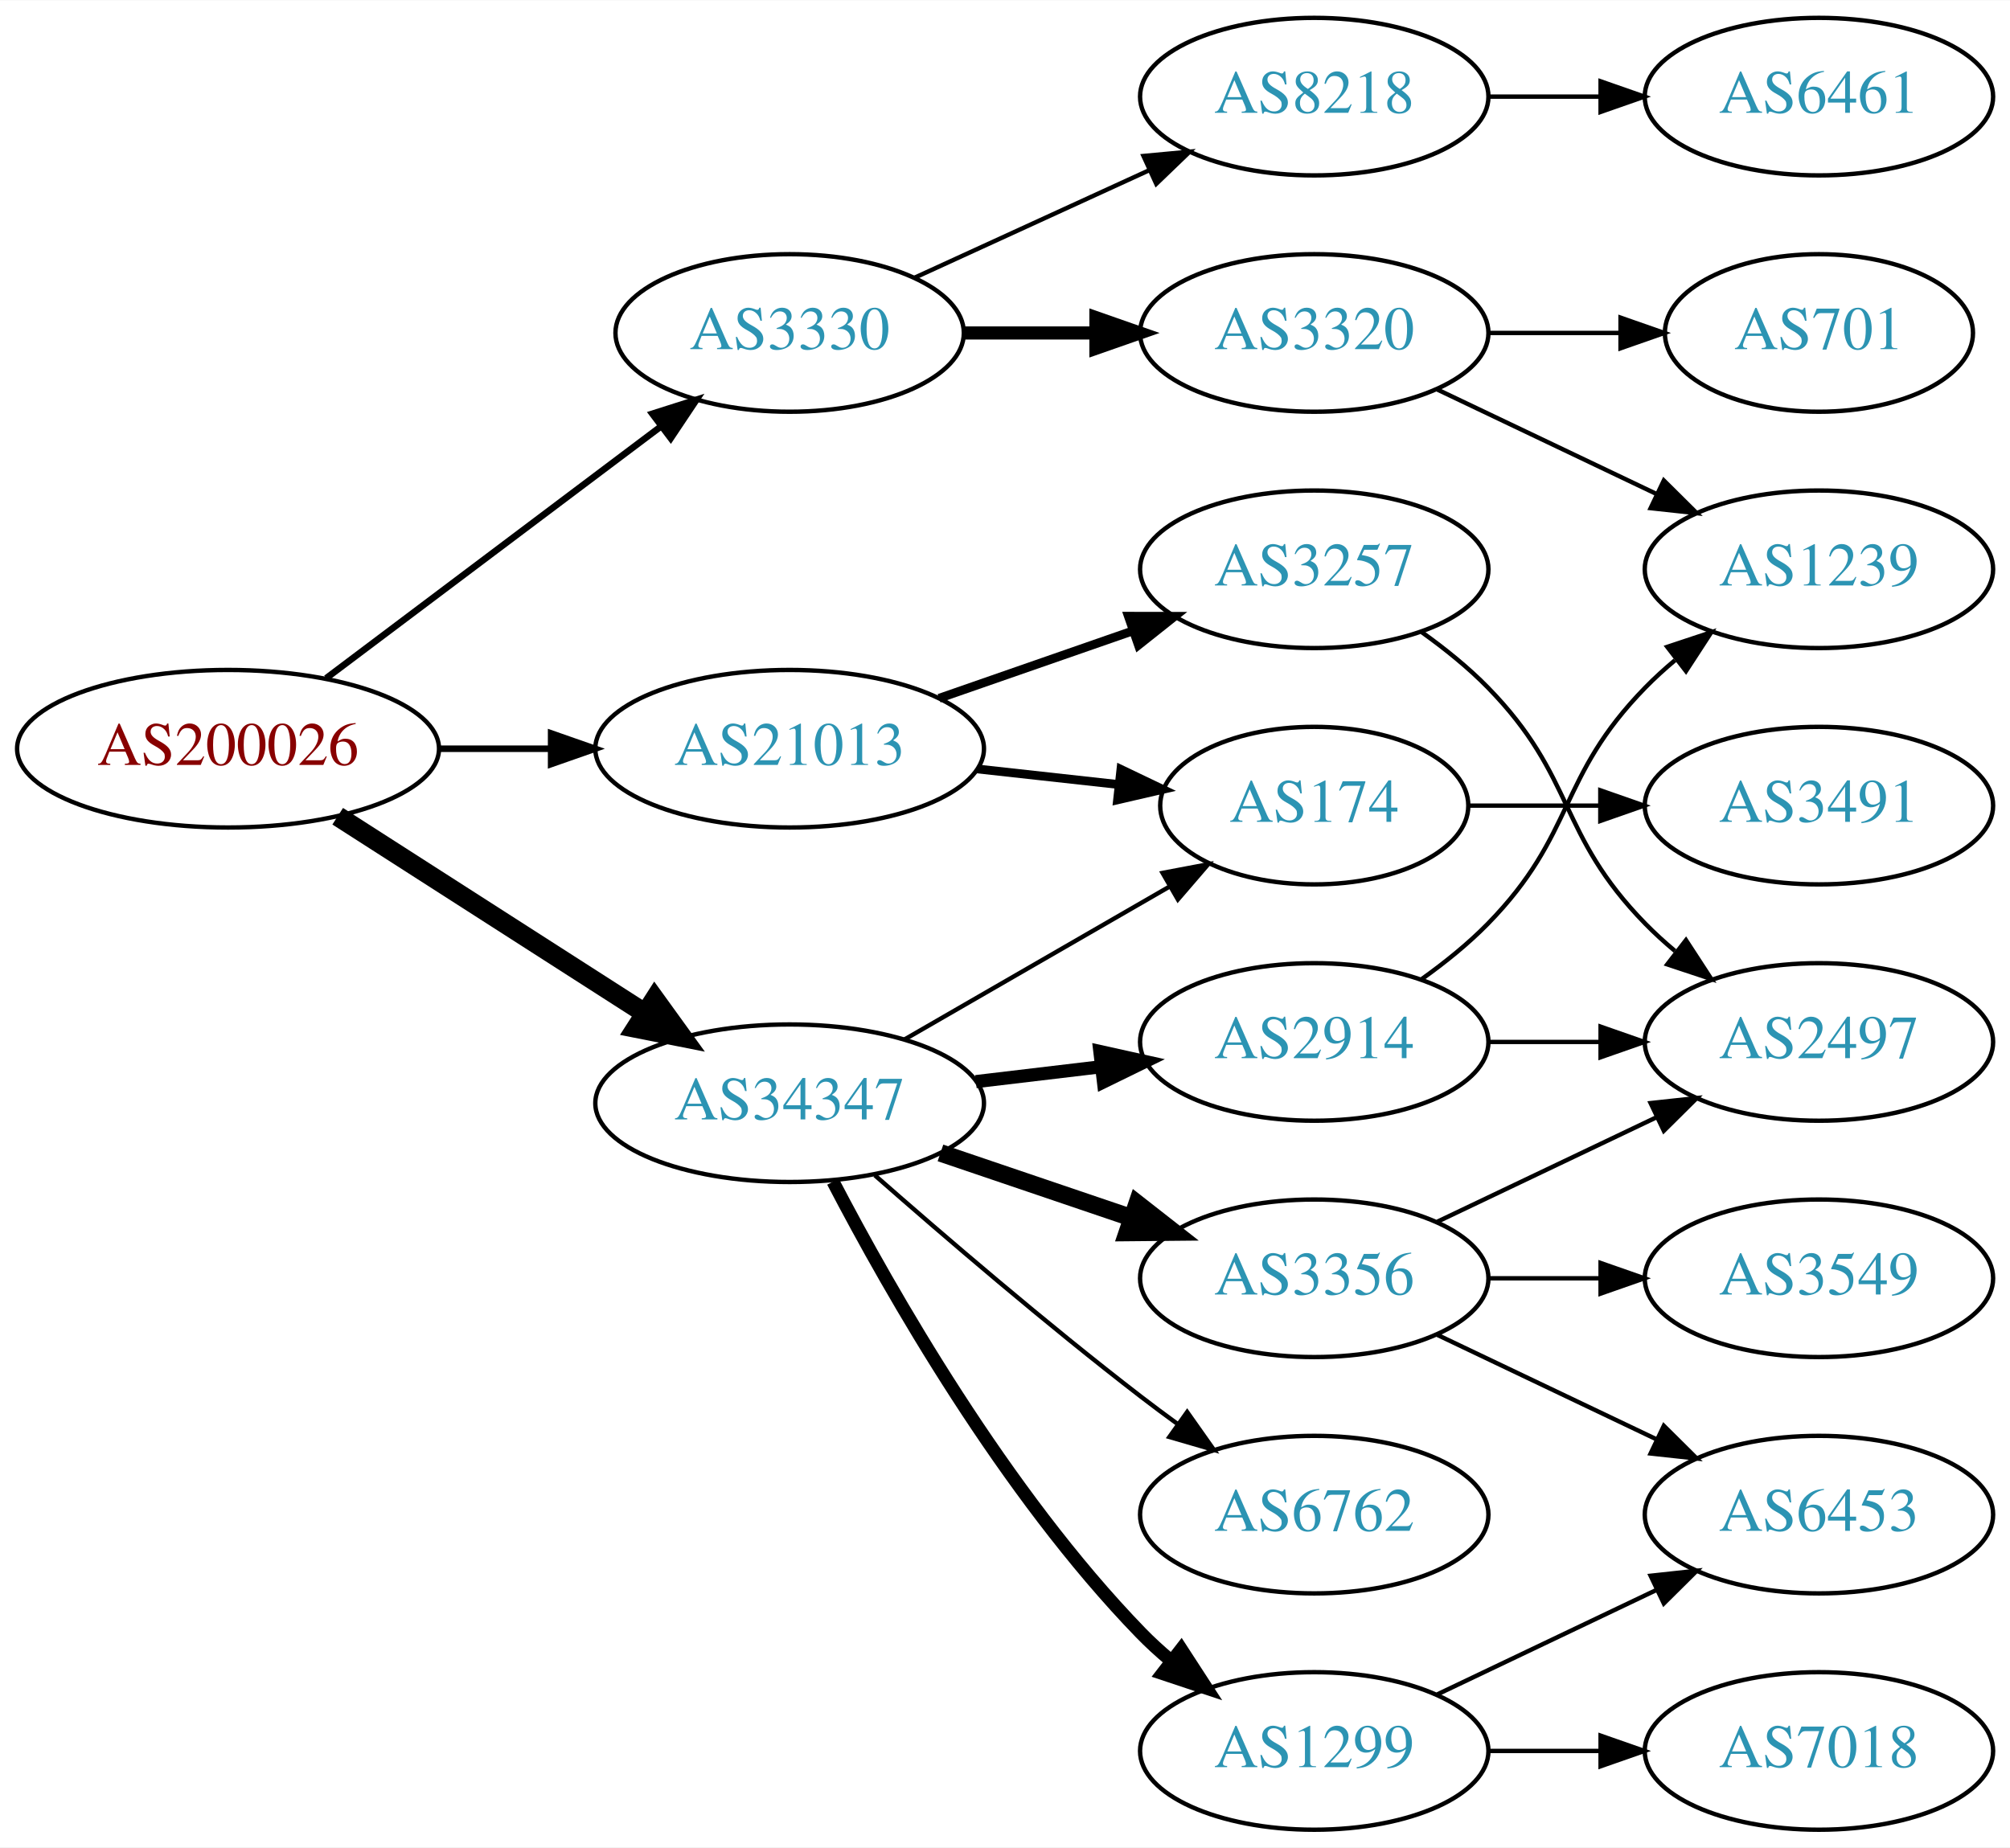
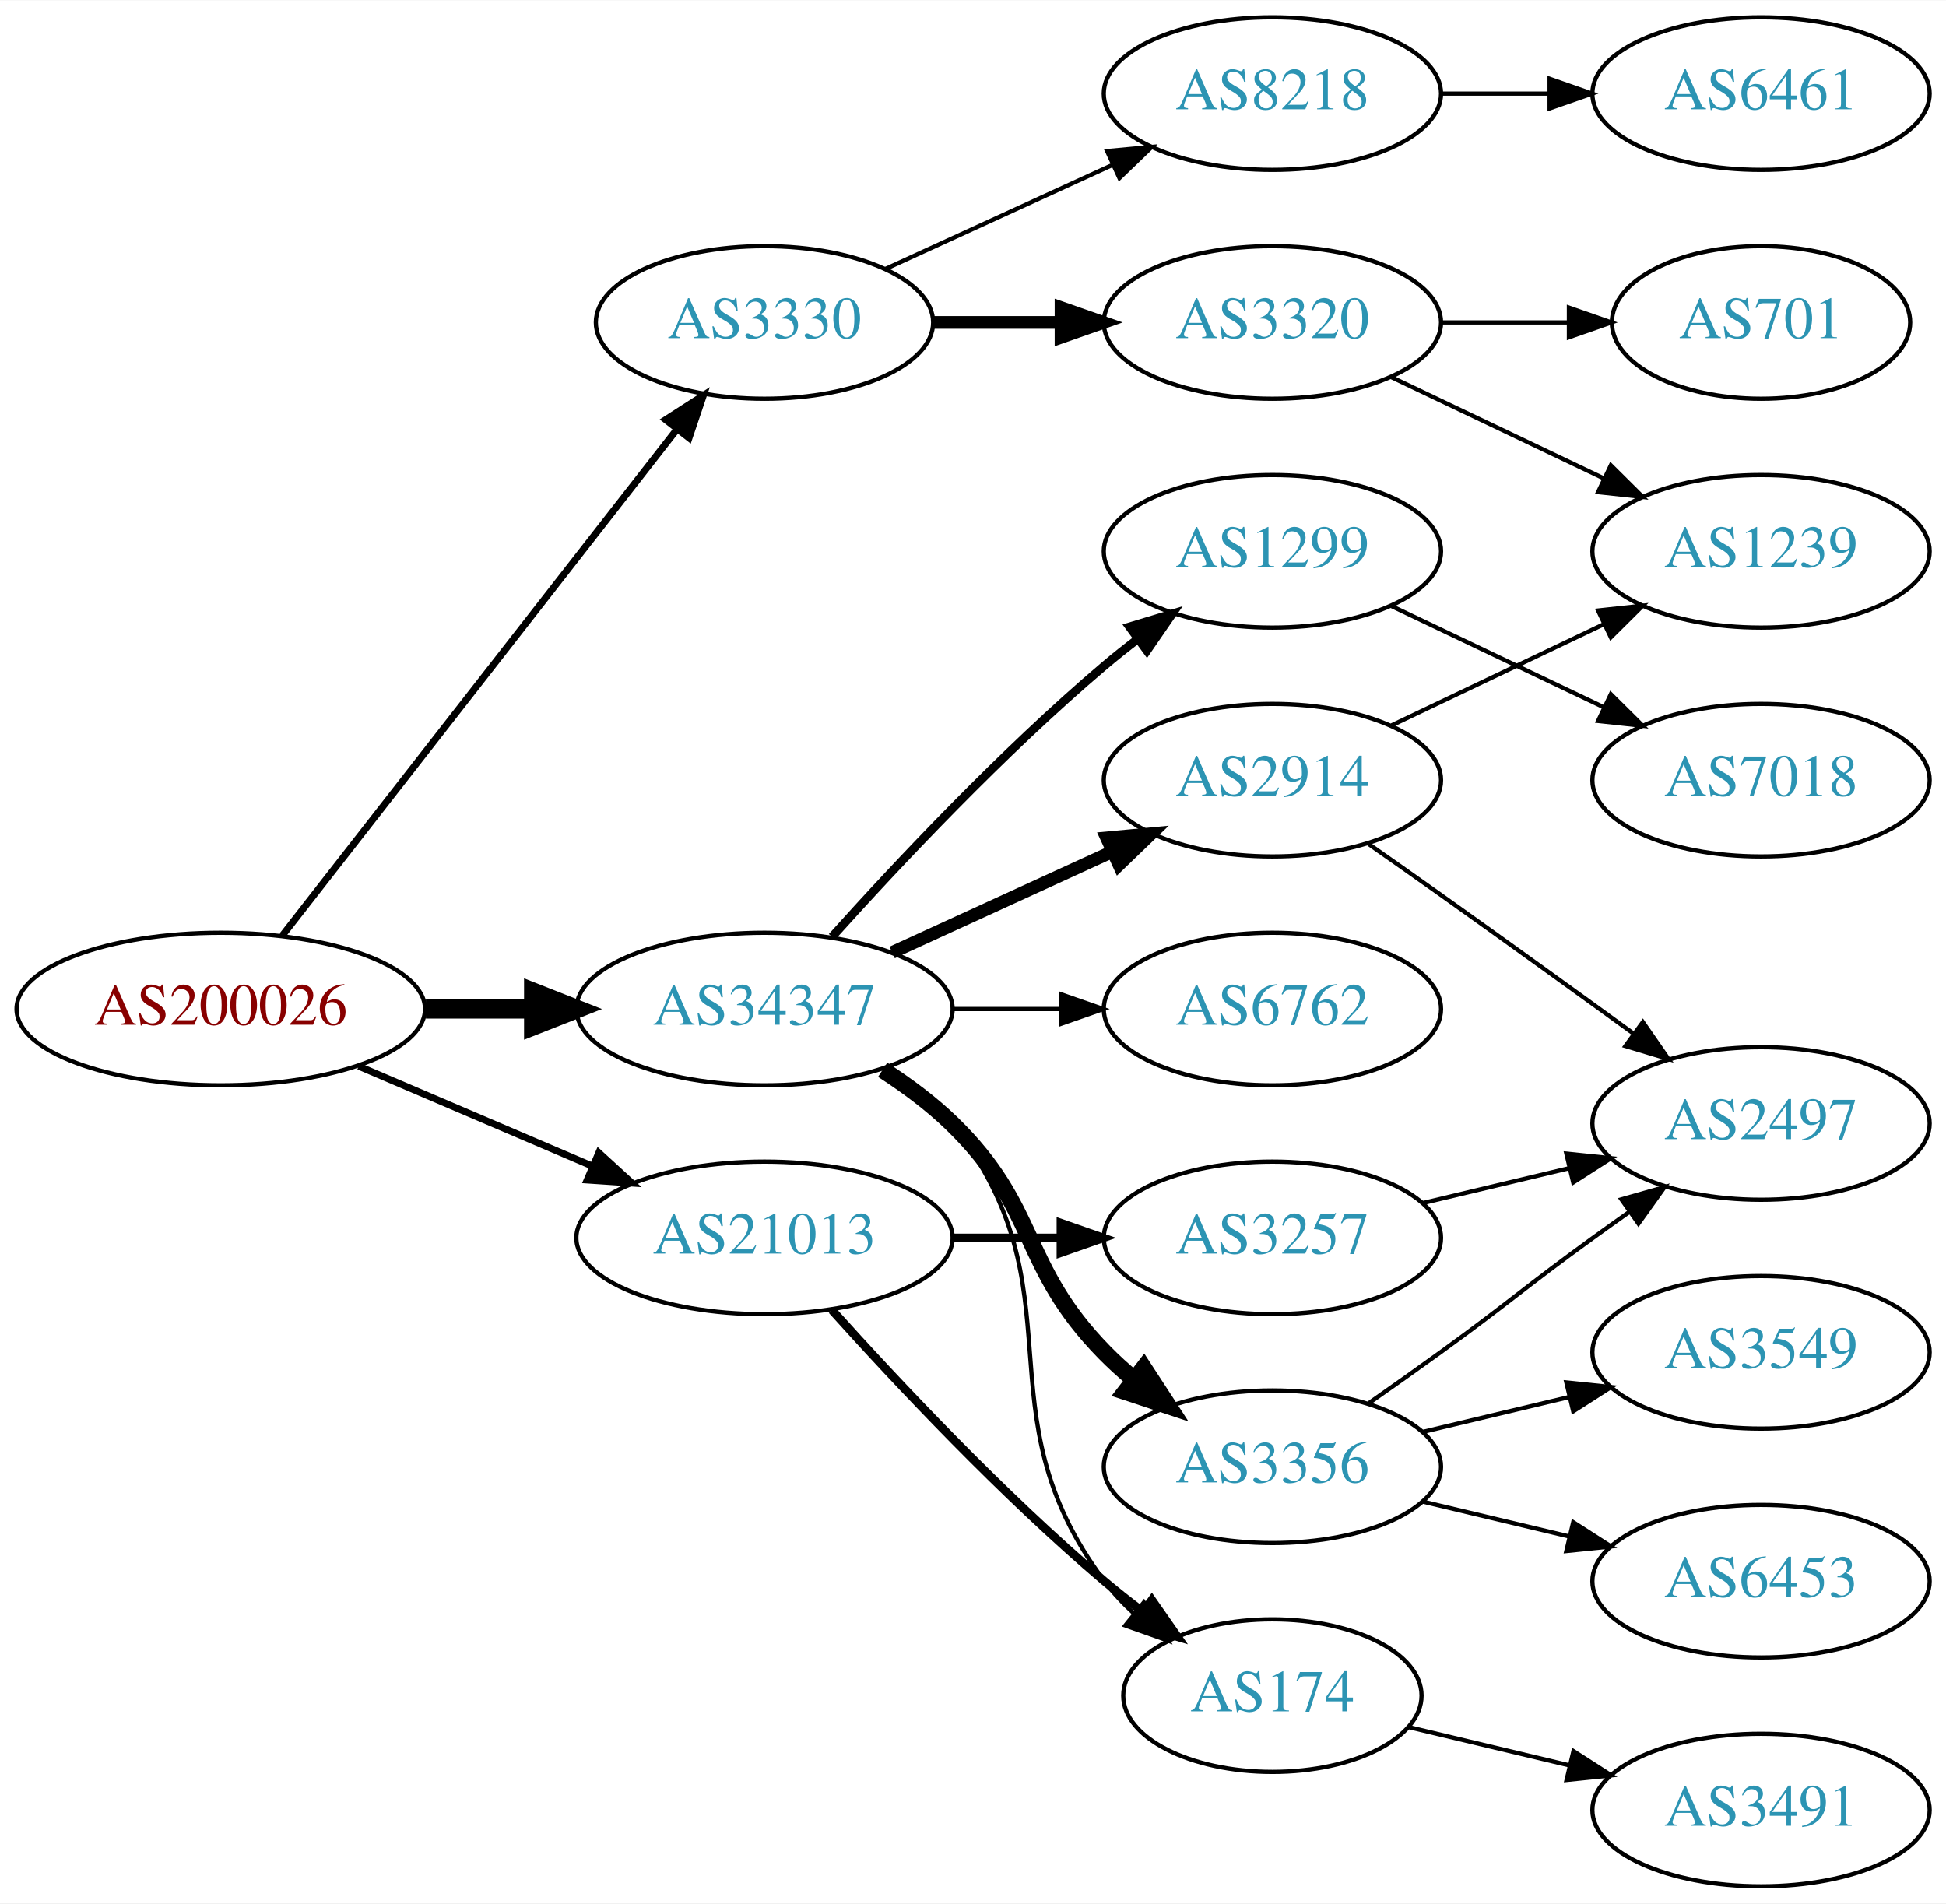
- <svg xmlns="http://www.w3.org/2000/svg" xmlns:xlink="http://www.w3.org/1999/xlink" width="459pt" height="422pt" viewBox="0.00 0.00 459.17 422.00">
-   <g id="graph0" class="graph" transform="scale(1 1) rotate(0) translate(4 418)">
-     <polygon fill="white" stroke="none" points="-4,4 -4,-418 455.17,-418 455.17,4 -4,4" />
+ <svg xmlns="http://www.w3.org/2000/svg" xmlns:xlink="http://www.w3.org/1999/xlink" width="459pt" height="449pt" viewBox="0.00 0.00 459.17 449.00">
+   <g id="graph0" class="graph" transform="scale(1 1) rotate(0) translate(4 445)">
+     <polygon fill="white" stroke="none" points="-4,4 -4,-445 455.17,-445 455.17,4 -4,4" />
    <g id="node1" class="node">
      <g id="a_node1">
        <a xlink:href="/asn/200026" xlink:title="AS200026 ~ Ortswaerme St. Johann in Tirol GmbH [AT]">
-           <ellipse fill="#ffffff" stroke="black" cx="48.096" cy="-247" rx="48.192" ry="18" />
-           <text text-anchor="middle" x="48.096" y="-243.3" font-family="Times,serif" font-size="14.00" fill="#880000">AS200026</text>
+           <ellipse fill="#ffffff" stroke="black" cx="48.096" cy="-207" rx="48.192" ry="18" />
+           <text text-anchor="middle" x="48.096" y="-203.3" font-family="Times,serif" font-size="14.00" fill="#880000">AS200026</text>
        </a>
      </g>
    </g>
    <g id="node2" class="node">
      <g id="a_node2">
        <a xlink:href="/asn/3330" xlink:title="AS3330 ~ Vienna, Austria [AT]">
-           <ellipse fill="#ffffff" stroke="black" cx="176.388" cy="-342" rx="39.794" ry="18" />
-           <text text-anchor="middle" x="176.388" y="-338.3" font-family="Times,serif" font-size="14.00" fill="#2c94b3">AS3330</text>
+           <ellipse fill="#ffffff" stroke="black" cx="176.388" cy="-369" rx="39.794" ry="18" />
+           <text text-anchor="middle" x="176.388" y="-365.3" font-family="Times,serif" font-size="14.00" fill="#2c94b3">AS3330</text>
        </a>
      </g>
    </g>
    <g id="edge1" class="edge">
-       <path fill="none" stroke="black" stroke-width="1.5" d="M70.519,-263.115C91.579,-278.957 123.845,-303.228 147.023,-320.664" />
-       <polygon fill="black" stroke="black" stroke-width="1.5" points="145.019,-323.535 155.114,-326.75 149.227,-317.941 145.019,-323.535" />
+       <path fill="none" stroke="black" stroke-width="1.636" d="M62.611,-224.337C84.925,-252.96 129.574,-310.233 155.498,-343.486" />
+       <polygon fill="black" stroke="black" stroke-width="1.636" points="153.061,-346.053 161.969,-351.788 158.581,-341.749 153.061,-346.053" />
    </g>
    <g id="node3" class="node">
      <g id="a_node3">
        <a xlink:href="/asn/21013" xlink:title="AS21013 ~ Wels, AT [AT]">
-           <ellipse fill="#ffffff" stroke="black" cx="176.388" cy="-247" rx="44.393" ry="18" />
-           <text text-anchor="middle" x="176.388" y="-243.3" font-family="Times,serif" font-size="14.00" fill="#2c94b3">AS21013</text>
+           <ellipse fill="#ffffff" stroke="black" cx="176.388" cy="-153" rx="44.393" ry="18" />
+           <text text-anchor="middle" x="176.388" y="-149.3" font-family="Times,serif" font-size="14.00" fill="#2c94b3">AS21013</text>
        </a>
      </g>
    </g>
    <g id="edge2" class="edge">
-       <path fill="none" stroke="black" stroke-width="1.5" d="M96.481,-247C104.742,-247 113.386,-247 121.799,-247" />
-       <polygon fill="black" stroke="black" stroke-width="1.5" points="121.904,-250.5 131.904,-247 121.904,-243.5 121.904,-250.5" />
+       <path fill="none" stroke="black" stroke-width="1.636" d="M80.639,-193.513C97.283,-186.396 117.873,-177.592 135.604,-170.011" />
+       <polygon fill="black" stroke="black" stroke-width="1.636" points="137.297,-173.093 145.116,-165.943 134.545,-166.657 137.297,-173.093" />
    </g>
    <g id="node4" class="node">
      <g id="a_node4">
        <a xlink:href="/asn/34347" xlink:title="AS34347 ~ Stadtwerke Hall in Tirol GmbH [AT]">
-           <ellipse fill="#ffffff" stroke="black" cx="176.388" cy="-166" rx="44.393" ry="18" />
-           <text text-anchor="middle" x="176.388" y="-162.3" font-family="Times,serif" font-size="14.00" fill="#2c94b3">AS34347</text>
+           <ellipse fill="#ffffff" stroke="black" cx="176.388" cy="-207" rx="44.393" ry="18" />
+           <text text-anchor="middle" x="176.388" y="-203.3" font-family="Times,serif" font-size="14.00" fill="#2c94b3">AS34347</text>
        </a>
      </g>
    </g>
    <g id="edge3" class="edge">
-       <path fill="none" stroke="black" stroke-width="4.5" d="M73.147,-231.574C93.024,-218.826 121.421,-200.613 143.246,-186.615" />
-       <polygon fill="black" stroke="black" stroke-width="4.5" points="145.561,-189.808 151.853,-181.095 141.31,-183.179 145.561,-189.808" />
+       <path fill="none" stroke="black" stroke-width="4.5" d="M96.481,-207C104.742,-207 113.386,-207 121.799,-207" />
+       <polygon fill="black" stroke="black" stroke-width="4.5" points="121.904,-210.938 131.904,-207 121.904,-203.063 121.904,-210.938" />
    </g>
    <g id="node5" class="node">
      <g id="a_node5">
-         <a xlink:href="/asn/3320" xlink:title="AS3320 ~ DTAG [DE]">
-           <ellipse fill="#ffffff" stroke="black" cx="296.23" cy="-342" rx="39.794" ry="18" />
-           <text text-anchor="middle" x="296.23" y="-338.3" font-family="Times,serif" font-size="14.00" fill="#2c94b3">AS3320</text>
+         <a xlink:href="/asn/8218" xlink:title="AS8218 ~ legacy Neotelecoms [FR]">
+           <ellipse fill="#ffffff" stroke="black" cx="296.23" cy="-423" rx="39.794" ry="18" />
+           <text text-anchor="middle" x="296.23" y="-419.3" font-family="Times,serif" font-size="14.00" fill="#2c94b3">AS8218</text>
        </a>
      </g>
    </g>
    <g id="edge4" class="edge">
-       <path fill="none" stroke="black" stroke-width="3" d="M216.3,-342C225.854,-342 236.203,-342 246.166,-342" />
-       <polygon fill="black" stroke="black" stroke-width="3" points="246.358,-345.5 256.358,-342 246.358,-338.5 246.358,-345.5" />
+       <path fill="none" stroke="black" d="M205.016,-381.661C220.973,-388.973 241.244,-398.261 258.527,-406.181" />
+       <polygon fill="black" stroke="black" points="257.225,-409.435 267.774,-410.419 260.141,-403.071 257.225,-409.435" />
    </g>
    <g id="node6" class="node">
      <g id="a_node6">
-         <a xlink:href="/asn/8218" xlink:title="AS8218 ~ legacy Neotelecoms [FR]">
-           <ellipse fill="#ffffff" stroke="black" cx="296.23" cy="-396" rx="39.794" ry="18" />
-           <text text-anchor="middle" x="296.23" y="-392.3" font-family="Times,serif" font-size="14.00" fill="#2c94b3">AS8218</text>
+         <a xlink:href="/asn/3320" xlink:title="AS3320 ~ DTAG [DE]">
+           <ellipse fill="#ffffff" stroke="black" cx="296.23" cy="-369" rx="39.794" ry="18" />
+           <text text-anchor="middle" x="296.23" y="-365.3" font-family="Times,serif" font-size="14.00" fill="#2c94b3">AS3320</text>
        </a>
      </g>
    </g>
    <g id="edge5" class="edge">
-       <path fill="none" stroke="black" d="M205.016,-354.661C220.973,-361.973 241.244,-371.261 258.527,-379.181" />
-       <polygon fill="black" stroke="black" points="257.225,-382.435 267.774,-383.419 260.141,-376.071 257.225,-382.435" />
+       <path fill="none" stroke="black" stroke-width="3" d="M216.3,-369C225.854,-369 236.203,-369 246.166,-369" />
+       <polygon fill="black" stroke="black" stroke-width="3" points="246.358,-372.5 256.358,-369 246.358,-365.5 246.358,-372.5" />
    </g>
    <g id="node10" class="node">
      <g id="a_node10">
        <a xlink:href="/asn/3257" xlink:title="AS3257 ~ GTT [DE]">
-           <ellipse fill="#ffffff" stroke="black" cx="296.23" cy="-288" rx="39.794" ry="18" />
-           <text text-anchor="middle" x="296.23" y="-284.3" font-family="Times,serif" font-size="14.00" fill="#2c94b3">AS3257</text>
+           <ellipse fill="#ffffff" stroke="black" cx="296.23" cy="-153" rx="39.794" ry="18" />
+           <text text-anchor="middle" x="296.23" y="-149.3" font-family="Times,serif" font-size="14.00" fill="#2c94b3">AS3257</text>
        </a>
      </g>
    </g>
    <g id="edge9" class="edge">
-       <path fill="none" stroke="black" stroke-width="2" d="M210.527,-258.53C224.244,-263.302 240.284,-268.883 254.693,-273.896" />
-       <polygon fill="black" stroke="black" stroke-width="2" points="253.765,-277.279 264.36,-277.26 256.065,-270.668 253.765,-277.279" />
+       <path fill="none" stroke="black" stroke-width="2" d="M220.599,-153C228.911,-153 237.674,-153 246.156,-153" />
+       <polygon fill="black" stroke="black" stroke-width="2" points="246.315,-156.5 256.315,-153 246.315,-149.5 246.315,-156.5" />
    </g>
    <g id="node11" class="node">
      <g id="a_node11">
        <a xlink:href="/asn/174" xlink:title="AS174 ~ Cogent Communications [US]">
-           <ellipse fill="#ffffff" stroke="black" cx="296.23" cy="-234" rx="35.194" ry="18" />
-           <text text-anchor="middle" x="296.23" y="-230.3" font-family="Times,serif" font-size="14.00" fill="#2c94b3">AS174</text>
+           <ellipse fill="#ffffff" stroke="black" cx="296.23" cy="-45" rx="35.194" ry="18" />
+           <text text-anchor="middle" x="296.23" y="-41.3" font-family="Times,serif" font-size="14.00" fill="#2c94b3">AS174</text>
        </a>
      </g>
    </g>
    <g id="edge10" class="edge">
-       <path fill="none" stroke="black" stroke-width="2" d="M219.266,-242.38C229.686,-241.231 240.883,-239.995 251.394,-238.836" />
-       <polygon fill="black" stroke="black" stroke-width="2" points="252.065,-242.283 261.621,-237.708 251.298,-235.325 252.065,-242.283" />
+       <path fill="none" stroke="black" stroke-width="2" d="M192.32,-135.956C207.646,-118.903 232.582,-92.35 256.584,-72 259.436,-69.582 262.501,-67.167 265.612,-64.831" />
+       <polygon fill="black" stroke="black" stroke-width="2" points="267.785,-67.578 273.84,-58.884 263.685,-61.905 267.785,-67.578" />
    </g>
    <g id="edge17" class="edge">
-       <path fill="none" stroke="black" d="M202.668,-180.588C220.336,-190.783 244.073,-204.48 263.086,-215.451" />
-       <polygon fill="black" stroke="black" points="261.581,-218.624 271.992,-220.591 265.08,-212.561 261.581,-218.624" />
+       <path fill="none" stroke="black" d="M205.704,-193.261C211.218,-189.567 216.535,-185.142 220.584,-180 251.882,-140.246 226.312,-112.542 256.584,-72 258.591,-69.311 260.947,-66.791 263.488,-64.454" />
+       <polygon fill="black" stroke="black" points="265.903,-67.004 271.504,-58.011 261.517,-61.548 265.903,-67.004" />
    </g>
    <g id="node14" class="node">
      <g id="a_node14">
-         <a xlink:href="/asn/6762" xlink:title="AS6762 ~ TELECOM ITALIA SPARKLE S.p.A. [IT]">
-           <ellipse fill="#ffffff" stroke="black" cx="296.23" cy="-72" rx="39.794" ry="18" />
-           <text text-anchor="middle" x="296.23" y="-68.3" font-family="Times,serif" font-size="14.00" fill="#2c94b3">AS6762</text>
+         <a xlink:href="/asn/1299" xlink:title="AS1299 ~ Telia Carrier [EU]">
+           <ellipse fill="#ffffff" stroke="black" cx="296.23" cy="-315" rx="39.794" ry="18" />
+           <text text-anchor="middle" x="296.23" y="-311.3" font-family="Times,serif" font-size="14.00" fill="#2c94b3">AS1299</text>
        </a>
      </g>
    </g>
    <g id="edge13" class="edge">
-       <path fill="none" stroke="black" d="M195.866,-149.527C211.666,-135.648 235.176,-115.477 256.584,-99 259.326,-96.889 262.217,-94.739 265.132,-92.62" />
-       <polygon fill="black" stroke="black" points="267.199,-95.445 273.31,-86.791 263.135,-89.745 267.199,-95.445" />
+       <path fill="none" stroke="black" stroke-width="2" d="M192.32,-224.044C207.646,-241.097 232.582,-267.65 256.584,-288 259.081,-290.117 261.741,-292.232 264.453,-294.293" />
+       <polygon fill="black" stroke="black" stroke-width="2" points="262.489,-297.194 272.629,-300.266 266.619,-291.541 262.489,-297.194" />
    </g>
    <g id="node15" class="node">
      <g id="a_node15">
-         <a xlink:href="/asn/3356" xlink:title="AS3356 ~ Level 3 Parent, LLC [US]">
-           <ellipse fill="#ffffff" stroke="black" cx="296.23" cy="-126" rx="39.794" ry="18" />
-           <text text-anchor="middle" x="296.23" y="-122.3" font-family="Times,serif" font-size="14.00" fill="#2c94b3">AS3356</text>
+         <a xlink:href="/asn/2914" xlink:title="AS2914 ~ NTT America, Inc. [US]">
+           <ellipse fill="#ffffff" stroke="black" cx="296.23" cy="-261" rx="39.794" ry="18" />
+           <text text-anchor="middle" x="296.23" y="-257.3" font-family="Times,serif" font-size="14.00" fill="#2c94b3">AS2914</text>
        </a>
      </g>
    </g>
    <g id="edge14" class="edge">
-       <path fill="none" stroke="black" stroke-width="4" d="M210.841,-154.645C224.442,-150.028 240.284,-144.651 254.546,-139.81" />
-       <polygon fill="black" stroke="black" stroke-width="4" points="255.775,-143.089 264.119,-136.56 253.525,-136.46 255.775,-143.089" />
+       <path fill="none" stroke="black" stroke-width="3" d="M206.517,-220.348C222.128,-227.502 241.526,-236.391 258.198,-244.03" />
+       <polygon fill="black" stroke="black" stroke-width="3" points="257.101,-247.378 267.65,-248.362 260.017,-241.014 257.101,-247.378" />
    </g>
    <g id="node16" class="node">
      <g id="a_node16">
-         <a xlink:href="/asn/1299" xlink:title="AS1299 ~ Telia Carrier [EU]">
-           <ellipse fill="#ffffff" stroke="black" cx="296.23" cy="-18" rx="39.794" ry="18" />
-           <text text-anchor="middle" x="296.23" y="-14.3" font-family="Times,serif" font-size="14.00" fill="#2c94b3">AS1299</text>
+         <a xlink:href="/asn/6762" xlink:title="AS6762 ~ TELECOM ITALIA SPARKLE S.p.A. [IT]">
+           <ellipse fill="#ffffff" stroke="black" cx="296.23" cy="-207" rx="39.794" ry="18" />
+           <text text-anchor="middle" x="296.23" y="-203.3" font-family="Times,serif" font-size="14.00" fill="#2c94b3">AS6762</text>
        </a>
      </g>
    </g>
    <g id="edge15" class="edge">
-       <path fill="none" stroke="black" stroke-width="3" d="M186.297,-148.079C199.333,-123.044 225.465,-77.075 256.584,-45 258.667,-42.852 260.944,-40.767 263.317,-38.771" />
-       <polygon fill="black" stroke="black" stroke-width="3" points="265.836,-41.247 271.608,-32.362 261.555,-35.708 265.836,-41.247" />
+       <path fill="none" stroke="black" d="M220.599,-207C228.911,-207 237.674,-207 246.156,-207" />
+       <polygon fill="black" stroke="black" points="246.315,-210.5 256.315,-207 246.315,-203.5 246.315,-210.5" />
    </g>
    <g id="node17" class="node">
      <g id="a_node17">
-         <a xlink:href="/asn/2914" xlink:title="AS2914 ~ NTT America, Inc. [US]">
-           <ellipse fill="#ffffff" stroke="black" cx="296.23" cy="-180" rx="39.794" ry="18" />
-           <text text-anchor="middle" x="296.23" y="-176.3" font-family="Times,serif" font-size="14.00" fill="#2c94b3">AS2914</text>
+         <a xlink:href="/asn/3356" xlink:title="AS3356 ~ Level 3 Parent, LLC [US]">
+           <ellipse fill="#ffffff" stroke="black" cx="296.23" cy="-99" rx="39.794" ry="18" />
+           <text text-anchor="middle" x="296.23" y="-95.3" font-family="Times,serif" font-size="14.00" fill="#2c94b3">AS3356</text>
        </a>
      </g>
    </g>
    <g id="edge16" class="edge">
-       <path fill="none" stroke="black" stroke-width="3" d="M218.934,-170.936C228.18,-172.034 238.053,-173.207 247.525,-174.332" />
-       <polygon fill="black" stroke="black" stroke-width="3" points="247.253,-177.825 257.596,-175.529 248.079,-170.874 247.253,-177.825" />
+       <path fill="none" stroke="black" stroke-width="4" d="M204.271,-192.671C209.996,-188.964 215.762,-184.682 220.584,-180 241.277,-159.906 236.411,-146.617 256.584,-126 258.676,-123.861 260.96,-121.782 263.337,-119.79" />
+       <polygon fill="black" stroke="black" stroke-width="4" points="265.855,-122.268 271.636,-113.389 261.58,-116.725 265.855,-122.268" />
+     </g>
+     <g id="node7" class="node">
+       <g id="a_node7">
+         <a xlink:href="/asn/6461" xlink:title="AS6461 ~ Zayo Bandwidth [US]">
+           <ellipse fill="#ffffff" stroke="black" cx="411.523" cy="-423" rx="39.794" ry="18" />
+           <text text-anchor="middle" x="411.523" y="-419.3" font-family="Times,serif" font-size="14.00" fill="#2c94b3">AS6461</text>
+         </a>
+       </g>
+     </g>
+     <g id="edge6" class="edge">
+       <path fill="none" stroke="black" d="M335.902,-423C344.105,-423 352.869,-423 361.401,-423" />
+       <polygon fill="black" stroke="black" points="361.641,-426.5 371.641,-423 361.641,-419.5 361.641,-426.5" />
    </g>
    <g id="node8" class="node">
      <g id="a_node8">
        <a xlink:href="/asn/1239" xlink:title="AS1239 ~ Sprint [US]">
-           <ellipse fill="#ffffff" stroke="black" cx="411.523" cy="-288" rx="39.794" ry="18" />
-           <text text-anchor="middle" x="411.523" y="-284.3" font-family="Times,serif" font-size="14.00" fill="#2c94b3">AS1239</text>
+           <ellipse fill="#ffffff" stroke="black" cx="411.523" cy="-315" rx="39.794" ry="18" />
+           <text text-anchor="middle" x="411.523" y="-311.3" font-family="Times,serif" font-size="14.00" fill="#2c94b3">AS1239</text>
        </a>
      </g>
    </g>
    <g id="edge7" class="edge">
-       <path fill="none" stroke="black" d="M324.367,-329.066C339.361,-321.919 358.182,-312.948 374.405,-305.215" />
-       <polygon fill="black" stroke="black" points="376.087,-308.291 383.608,-300.829 373.075,-301.972 376.087,-308.291" />
+       <path fill="none" stroke="black" d="M324.367,-356.066C339.361,-348.919 358.182,-339.948 374.405,-332.215" />
+       <polygon fill="black" stroke="black" points="376.087,-335.291 383.608,-327.829 373.075,-328.972 376.087,-335.291" />
    </g>
    <g id="node9" class="node">
      <g id="a_node9">
        <a xlink:href="/asn/701" xlink:title="AS701 ~ UUNET [US]">
-           <ellipse fill="#ffffff" stroke="black" cx="411.523" cy="-342" rx="35.194" ry="18" />
-           <text text-anchor="middle" x="411.523" y="-338.3" font-family="Times,serif" font-size="14.00" fill="#2c94b3">AS701</text>
+           <ellipse fill="#ffffff" stroke="black" cx="411.523" cy="-369" rx="35.194" ry="18" />
+           <text text-anchor="middle" x="411.523" y="-365.3" font-family="Times,serif" font-size="14.00" fill="#2c94b3">AS701</text>
        </a>
      </g>
    </g>
    <g id="edge8" class="edge">
-       <path fill="none" stroke="black" d="M335.902,-342C345.608,-342 356.098,-342 366.061,-342" />
-       <polygon fill="black" stroke="black" points="366.198,-345.5 376.198,-342 366.198,-338.5 366.198,-345.5" />
-     </g>
-     <g id="node7" class="node">
-       <g id="a_node7">
-         <a xlink:href="/asn/6461" xlink:title="AS6461 ~ Zayo Bandwidth [US]">
-           <ellipse fill="#ffffff" stroke="black" cx="411.523" cy="-396" rx="39.794" ry="18" />
-           <text text-anchor="middle" x="411.523" y="-392.3" font-family="Times,serif" font-size="14.00" fill="#2c94b3">AS6461</text>
-         </a>
-       </g>
-     </g>
-     <g id="edge6" class="edge">
-       <path fill="none" stroke="black" d="M335.902,-396C344.105,-396 352.869,-396 361.401,-396" />
-       <polygon fill="black" stroke="black" points="361.641,-399.5 371.641,-396 361.641,-392.5 361.641,-399.5" />
+       <path fill="none" stroke="black" d="M335.902,-369C345.608,-369 356.098,-369 366.061,-369" />
+       <polygon fill="black" stroke="black" points="366.198,-372.5 376.198,-369 366.198,-365.5 366.198,-372.5" />
    </g>
    <g id="node12" class="node">
      <g id="a_node12">
        <a xlink:href="/asn/2497" xlink:title="AS2497 ~ Internet Initiative Japan Inc. [JP]">
          <ellipse fill="#ffffff" stroke="black" cx="411.523" cy="-180" rx="39.794" ry="18" />
          <text text-anchor="middle" x="411.523" y="-176.3" font-family="Times,serif" font-size="14.00" fill="#2c94b3">AS2497</text>
        </a>
      </g>
    </g>
    <g id="edge11" class="edge">
-       <path fill="none" stroke="black" d="M320.824,-273.611C326.08,-269.852 331.412,-265.563 335.877,-261 356.049,-240.383 351.704,-227.617 371.877,-207 373.969,-204.861 376.253,-202.782 378.63,-200.79" />
-       <polygon fill="black" stroke="black" points="381.148,-203.268 386.929,-194.389 376.873,-197.725 381.148,-203.268" />
+       <path fill="none" stroke="black" d="M331.837,-161.248C342.709,-163.838 354.863,-166.735 366.305,-169.462" />
+       <polygon fill="black" stroke="black" points="365.589,-172.889 376.128,-171.803 367.212,-166.08 365.589,-172.889" />
    </g>
    <g id="node13" class="node">
      <g id="a_node13">
        <a xlink:href="/asn/3491" xlink:title="AS3491 ~ PCCW Global, Inc. [US]">
-           <ellipse fill="#ffffff" stroke="black" cx="411.523" cy="-234" rx="39.794" ry="18" />
-           <text text-anchor="middle" x="411.523" y="-230.3" font-family="Times,serif" font-size="14.00" fill="#2c94b3">AS3491</text>
+           <ellipse fill="#ffffff" stroke="black" cx="411.523" cy="-18" rx="39.794" ry="18" />
+           <text text-anchor="middle" x="411.523" y="-14.3" font-family="Times,serif" font-size="14.00" fill="#2c94b3">AS3491</text>
        </a>
      </g>
    </g>
    <g id="edge12" class="edge">
-       <path fill="none" stroke="black" d="M331.529,-234C340.906,-234 351.257,-234 361.291,-234" />
-       <polygon fill="black" stroke="black" points="361.58,-237.5 371.58,-234 361.58,-230.5 361.58,-237.5" />
-     </g>
-     <g id="edge22" class="edge">
-       <path fill="none" stroke="black" d="M324.367,-138.934C339.361,-146.081 358.182,-155.052 374.405,-162.785" />
-       <polygon fill="black" stroke="black" points="373.075,-166.028 383.608,-167.171 376.087,-159.709 373.075,-166.028" />
+       <path fill="none" stroke="black" d="M328.488,-37.551C340.168,-34.767 353.663,-31.551 366.293,-28.541" />
+       <polygon fill="black" stroke="black" points="367.268,-31.907 376.184,-26.184 365.645,-25.097 367.268,-31.907" />
    </g>
    <g id="node18" class="node">
      <g id="a_node18">
+         <a xlink:href="/asn/7018" xlink:title="AS7018 ~ AT&amp;T Services, Inc. [US]">
+           <ellipse fill="#ffffff" stroke="black" cx="411.523" cy="-261" rx="39.794" ry="18" />
+           <text text-anchor="middle" x="411.523" y="-257.3" font-family="Times,serif" font-size="14.00" fill="#2c94b3">AS7018</text>
+         </a>
+       </g>
+     </g>
+     <g id="edge18" class="edge">
+       <path fill="none" stroke="black" d="M324.367,-302.066C339.361,-294.919 358.182,-285.948 374.405,-278.215" />
+       <polygon fill="black" stroke="black" points="376.087,-281.291 383.608,-273.829 373.075,-274.972 376.087,-281.291" />
+     </g>
+     <g id="edge23" class="edge">
+       <path fill="none" stroke="black" d="M324.367,-273.934C339.361,-281.081 358.182,-290.052 374.405,-297.785" />
+       <polygon fill="black" stroke="black" points="373.075,-301.028 383.608,-302.171 376.087,-294.709 373.075,-301.028" />
+     </g>
+     <g id="edge22" class="edge">
+       <path fill="none" stroke="black" d="M318.94,-245.926C324.476,-242.057 330.407,-237.889 335.877,-234 350.99,-223.255 367.725,-211.167 381.512,-201.156" />
+       <polygon fill="black" stroke="black" points="383.644,-203.933 389.675,-195.222 379.528,-198.271 383.644,-203.933" />
+     </g>
+     <g id="edge21" class="edge">
+       <path fill="none" stroke="black" d="M318.987,-114.009C324.522,-117.879 330.44,-122.064 335.877,-126 352.076,-137.729 355.677,-141.271 371.877,-153 374.68,-155.029 377.611,-157.125 380.552,-159.21" />
+       <polygon fill="black" stroke="black" points="378.574,-162.097 388.766,-164.991 382.603,-156.373 378.574,-162.097" />
+     </g>
+     <g id="node19" class="node">
+       <g id="a_node19">
+         <a xlink:href="/asn/3549" xlink:title="AS3549 ~ Level 3 Parent, LLC [US]">
+           <ellipse fill="#ffffff" stroke="black" cx="411.523" cy="-126" rx="39.794" ry="18" />
+           <text text-anchor="middle" x="411.523" y="-122.3" font-family="Times,serif" font-size="14.00" fill="#2c94b3">AS3549</text>
+         </a>
+       </g>
+     </g>
+     <g id="edge19" class="edge">
+       <path fill="none" stroke="black" d="M331.837,-107.248C342.709,-109.838 354.863,-112.735 366.305,-115.462" />
+       <polygon fill="black" stroke="black" points="365.589,-118.889 376.128,-117.803 367.212,-112.08 365.589,-118.889" />
+     </g>
+     <g id="node20" class="node">
+       <g id="a_node20">
        <a xlink:href="/asn/6453" xlink:title="AS6453 ~ TATA COMMUNICATIONS (AMERICA) INC [US]">
          <ellipse fill="#ffffff" stroke="black" cx="411.523" cy="-72" rx="39.794" ry="18" />
          <text text-anchor="middle" x="411.523" y="-68.3" font-family="Times,serif" font-size="14.00" fill="#2c94b3">AS6453</text>
        </a>
      </g>
    </g>
    <g id="edge20" class="edge">
-       <path fill="none" stroke="black" d="M324.367,-113.066C339.361,-105.919 358.182,-96.948 374.405,-89.215" />
-       <polygon fill="black" stroke="black" points="376.087,-92.291 383.608,-84.829 373.075,-85.972 376.087,-92.291" />
-     </g>
-     <g id="node20" class="node">
-       <g id="a_node20">
-         <a xlink:href="/asn/3549" xlink:title="AS3549 ~ Level 3 Parent, LLC [US]">
-           <ellipse fill="#ffffff" stroke="black" cx="411.523" cy="-126" rx="39.794" ry="18" />
-           <text text-anchor="middle" x="411.523" y="-122.3" font-family="Times,serif" font-size="14.00" fill="#2c94b3">AS3549</text>
-         </a>
-       </g>
-     </g>
-     <g id="edge21" class="edge">
-       <path fill="none" stroke="black" d="M335.902,-126C344.105,-126 352.869,-126 361.401,-126" />
-       <polygon fill="black" stroke="black" points="361.641,-129.5 371.641,-126 361.641,-122.5 361.641,-129.5" />
-     </g>
-     <g id="edge18" class="edge">
-       <path fill="none" stroke="black" d="M324.367,-30.934C339.361,-38.081 358.182,-47.052 374.405,-54.785" />
-       <polygon fill="black" stroke="black" points="373.075,-58.028 383.608,-59.171 376.087,-51.709 373.075,-58.028" />
-     </g>
-     <g id="node19" class="node">
-       <g id="a_node19">
-         <a xlink:href="/asn/7018" xlink:title="AS7018 ~ AT&amp;T Services, Inc. [US]">
-           <ellipse fill="#ffffff" stroke="black" cx="411.523" cy="-18" rx="39.794" ry="18" />
-           <text text-anchor="middle" x="411.523" y="-14.3" font-family="Times,serif" font-size="14.00" fill="#2c94b3">AS7018</text>
-         </a>
-       </g>
-     </g>
-     <g id="edge19" class="edge">
-       <path fill="none" stroke="black" d="M335.902,-18C344.105,-18 352.869,-18 361.401,-18" />
-       <polygon fill="black" stroke="black" points="361.641,-21.5 371.641,-18 361.641,-14.5 361.641,-21.5" />
-     </g>
-     <g id="edge24" class="edge">
-       <path fill="none" stroke="black" d="M320.824,-194.389C326.08,-198.148 331.412,-202.437 335.877,-207 356.049,-227.617 351.704,-240.383 371.877,-261 373.969,-263.139 376.253,-265.218 378.63,-267.21" />
-       <polygon fill="black" stroke="black" points="376.873,-270.275 386.929,-273.611 381.148,-264.732 376.873,-270.275" />
-     </g>
-     <g id="edge23" class="edge">
-       <path fill="none" stroke="black" d="M335.902,-180C344.105,-180 352.869,-180 361.401,-180" />
-       <polygon fill="black" stroke="black" points="361.641,-183.5 371.641,-180 361.641,-176.5 361.641,-183.5" />
+       <path fill="none" stroke="black" d="M331.837,-90.752C342.709,-88.162 354.863,-85.265 366.305,-82.538" />
+       <polygon fill="black" stroke="black" points="367.212,-85.92 376.128,-80.197 365.589,-79.111 367.212,-85.92" />
    </g>
  </g>
</svg>
